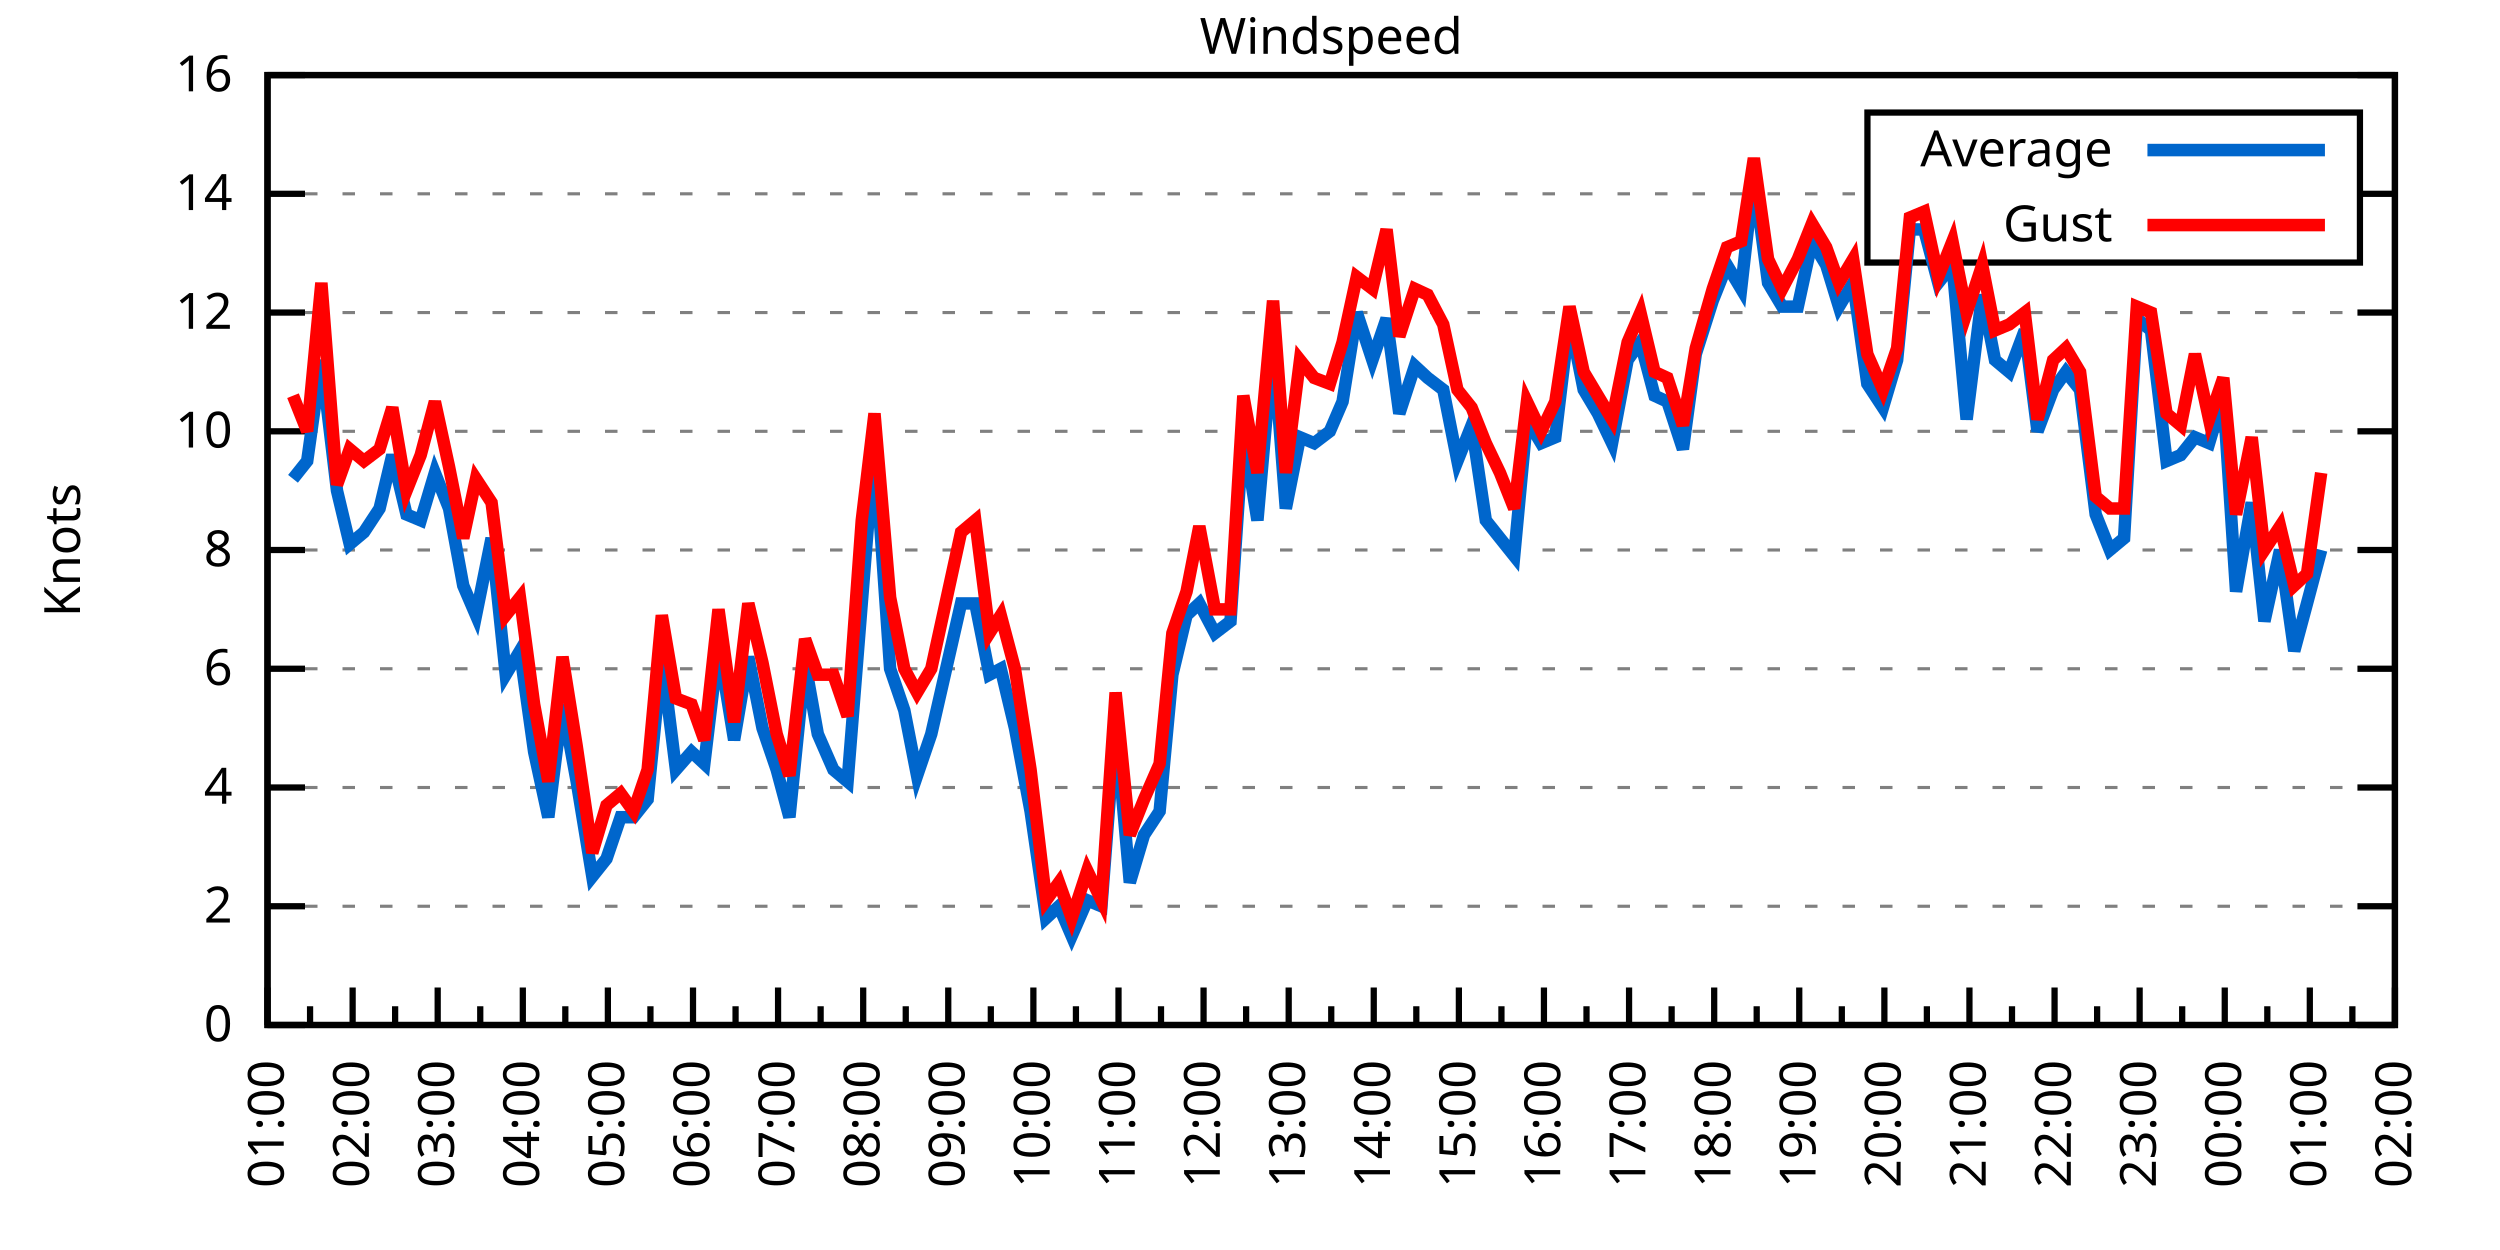
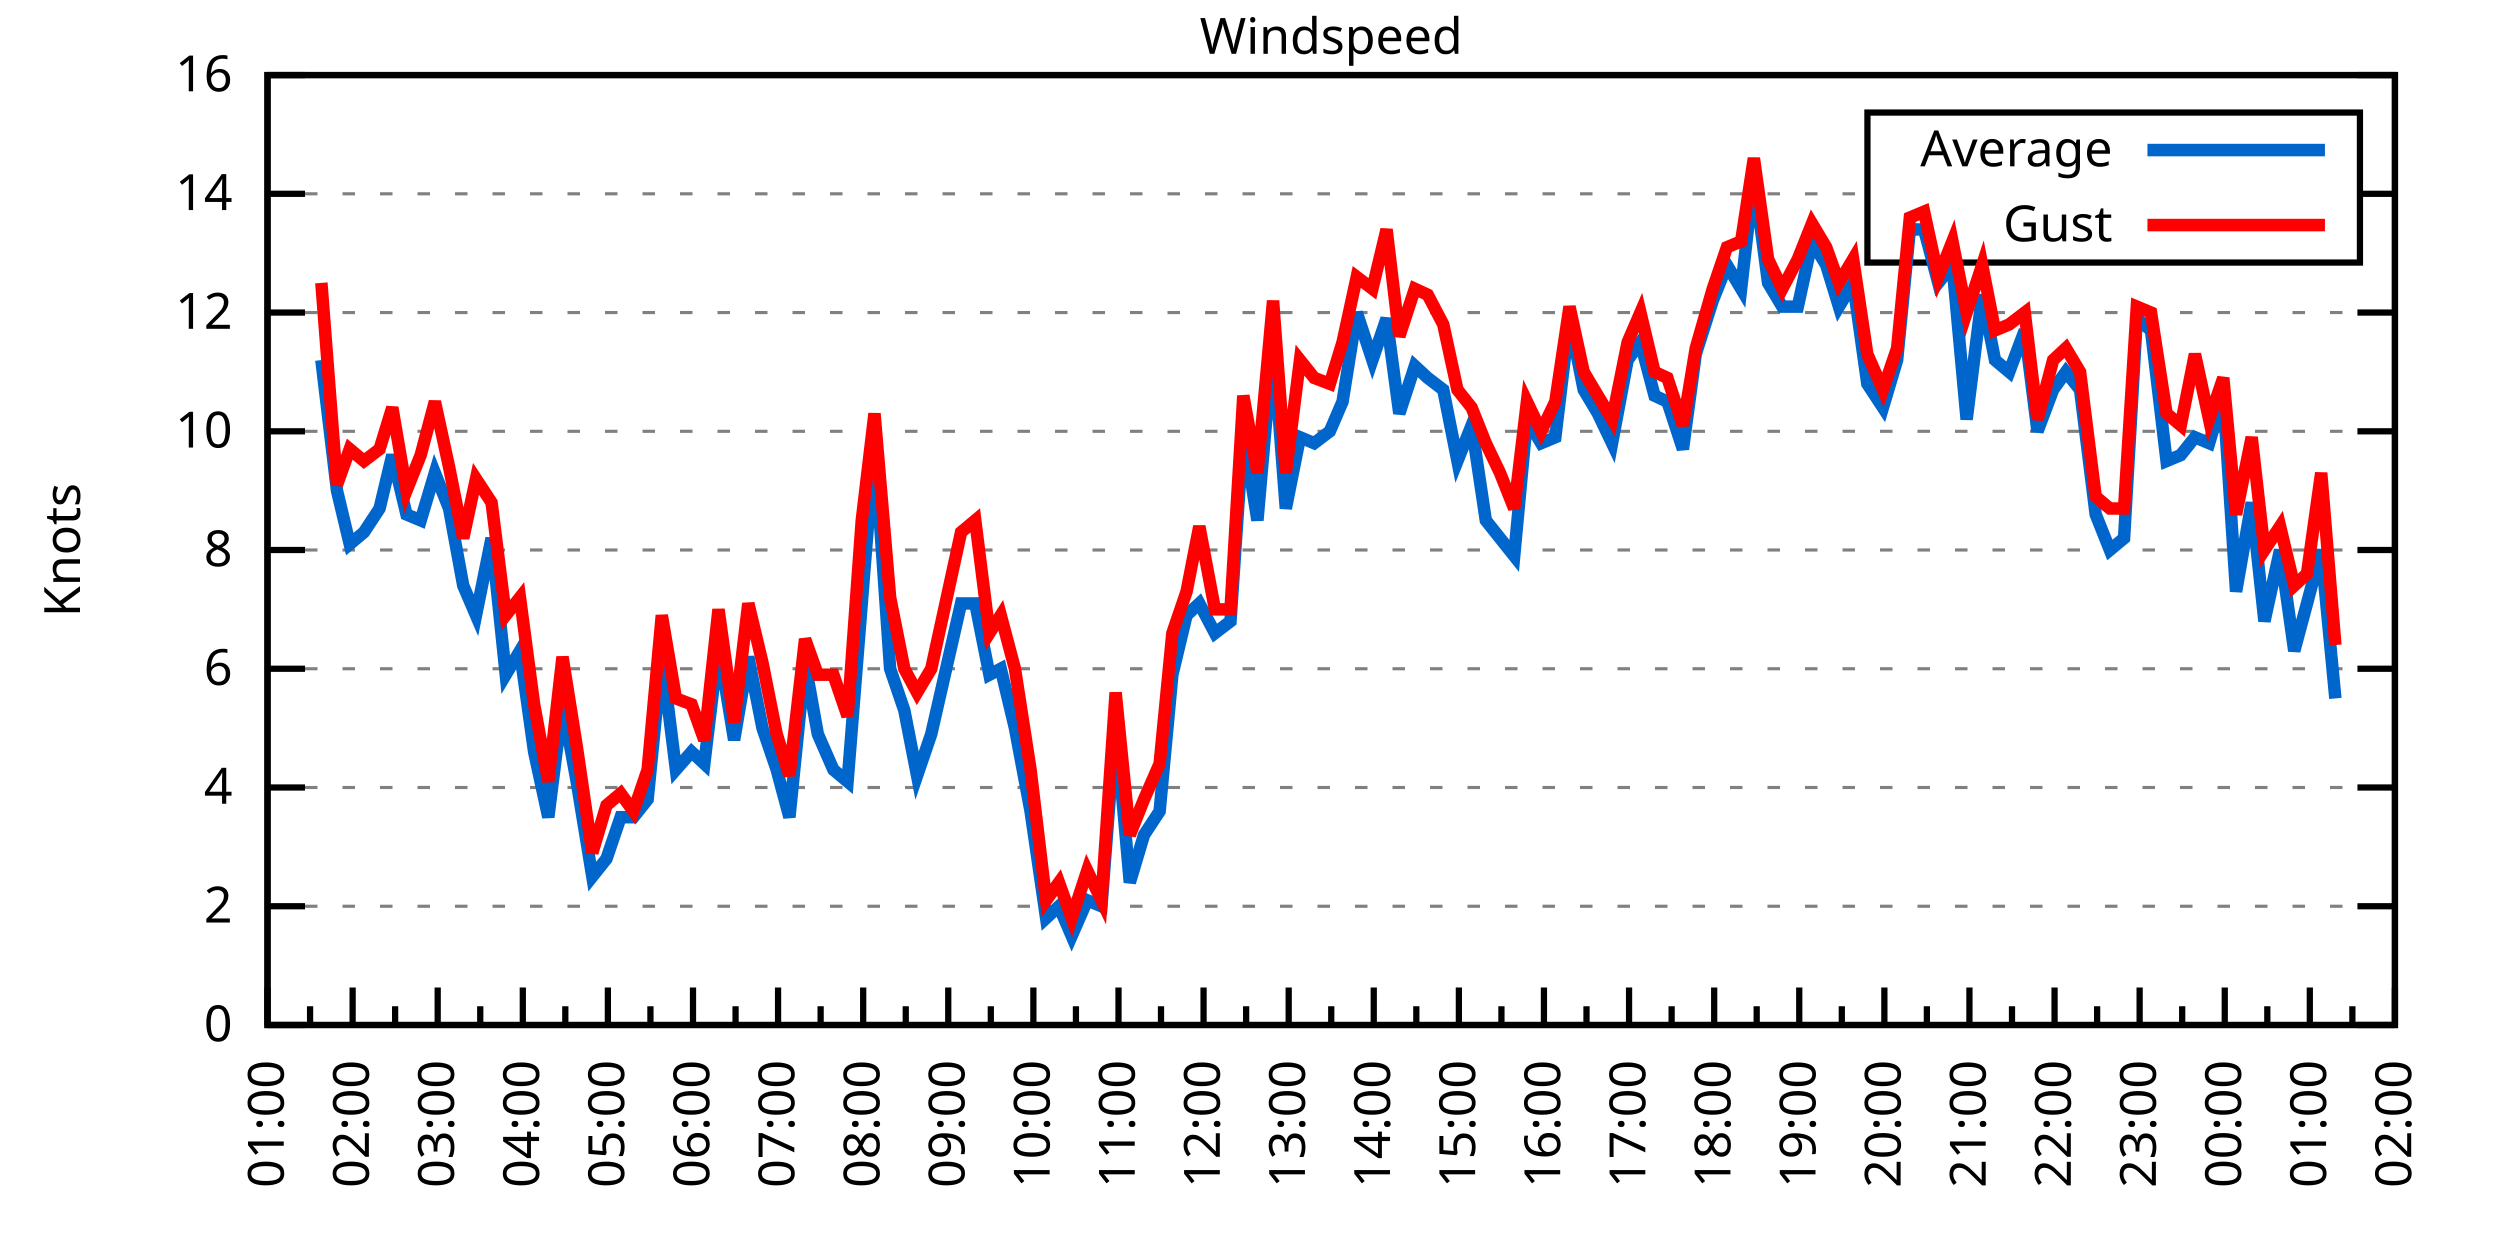
<svg xmlns="http://www.w3.org/2000/svg" xmlns:xlink="http://www.w3.org/1999/xlink" width="400" height="200" viewBox="0 0 400 200">
  <g id="gnuplot_canvas">
    <rect x="0" y="0" width="400" height="200" fill="none" />
    <defs>
      <circle id="gpDot" r="0.5" stroke-width="0.5" stroke="currentColor" />
      <path id="gpPt0" stroke-width="0.333" stroke="currentColor" d="M-1,0 h2 M0,-1 v2" />
      <path id="gpPt1" stroke-width="0.333" stroke="currentColor" d="M-1,-1 L1,1 M1,-1 L-1,1" />
      <path id="gpPt2" stroke-width="0.333" stroke="currentColor" d="M-1,0 L1,0 M0,-1 L0,1 M-1,-1 L1,1 M-1,1 L1,-1" />
      <rect id="gpPt3" stroke-width="0.333" stroke="currentColor" x="-1" y="-1" width="2" height="2" />
      <rect id="gpPt4" stroke-width="0.333" stroke="currentColor" fill="currentColor" x="-1" y="-1" width="2" height="2" />
      <circle id="gpPt5" stroke-width="0.333" stroke="currentColor" cx="0" cy="0" r="1" />
      <use xlink:href="#gpPt5" id="gpPt6" fill="currentColor" stroke="none" />
      <path id="gpPt7" stroke-width="0.333" stroke="currentColor" d="M0,-1.33 L-1.33,0.67 L1.33,0.67 z" />
      <use xlink:href="#gpPt7" id="gpPt8" fill="currentColor" stroke="none" />
      <use xlink:href="#gpPt7" id="gpPt9" stroke="currentColor" transform="rotate(180)" />
      <use xlink:href="#gpPt9" id="gpPt10" fill="currentColor" stroke="none" />
      <use xlink:href="#gpPt3" id="gpPt11" stroke="currentColor" transform="rotate(45)" />
      <use xlink:href="#gpPt11" id="gpPt12" fill="currentColor" stroke="none" />
      <path id="gpPt13" stroke-width="0.333" stroke="currentColor" d="M0,1.330 L1.265,0.411 L0.782,-1.067 L-0.782,-1.076 L-1.265,0.411 z" />
      <use xlink:href="#gpPt13" id="gpPt14" fill="currentColor" stroke="none" />
      <filter id="textbox" filterUnits="objectBoundingBox" x="0" y="0" height="1" width="1">
        <feFlood flood-color="white" flood-opacity="1" result="bgnd" />
        <feComposite in="SourceGraphic" in2="bgnd" operator="atop" />
      </filter>
      <filter id="greybox" filterUnits="objectBoundingBox" x="0" y="0" height="1" width="1">
        <feFlood flood-color="lightgrey" flood-opacity="1" result="grey" />
        <feComposite in="SourceGraphic" in2="grey" operator="atop" />
      </filter>
    </defs>
    <g fill="none" color="white" stroke="currentColor" stroke-width="1.00" stroke-linecap="butt" stroke-linejoin="miter">
</g>
    <g fill="none" color="black" stroke="currentColor" stroke-width="1.00" stroke-linecap="butt" stroke-linejoin="miter">
      <g stroke="none" shape-rendering="crispEdges">
        <polygon fill="rgb(255, 255, 255)" points="42.80,164.00 383.18,164.00 383.18,12.02 42.80,12.02 " />
      </g>
    </g>
    <g fill="none" color="black" stroke="currentColor" stroke-width="1.00" stroke-linecap="butt" stroke-linejoin="miter">
</g>
    <g fill="none" color="black" stroke="black" stroke-width="0.50" stroke-linecap="butt" stroke-linejoin="miter">
</g>
    <g fill="none" color="gray" stroke="currentColor" stroke-width="0.50" stroke-linecap="butt" stroke-linejoin="miter">
      <path stroke="gray" stroke-dasharray="2,4" class="gridline" d="M42.80,164.00 L383.19,164.00  " />
    </g>
    <g fill="none" color="gray" stroke="gray" stroke-width="1.00" stroke-linecap="butt" stroke-linejoin="miter">
</g>
    <g fill="none" color="black" stroke="currentColor" stroke-width="1.00" stroke-linecap="butt" stroke-linejoin="miter">
      <path stroke="black" d="M42.80,164.00 L48.80,164.00 M383.19,164.00 L377.19,164.00  " />
      <g transform="translate(37.20,166.60)" stroke="none" fill="black" font-family="Sans" font-size="8.00" text-anchor="end">
        <text>
          <tspan font-family="Sans"> 0</tspan>
        </text>
      </g>
    </g>
    <g fill="none" color="black" stroke="currentColor" stroke-width="1.00" stroke-linecap="butt" stroke-linejoin="miter">
</g>
    <g fill="none" color="black" stroke="black" stroke-width="0.50" stroke-linecap="butt" stroke-linejoin="miter">
</g>
    <g fill="none" color="gray" stroke="currentColor" stroke-width="0.50" stroke-linecap="butt" stroke-linejoin="miter">
      <path stroke="gray" stroke-dasharray="2,4" class="gridline" d="M42.80,145.00 L383.19,145.00  " />
    </g>
    <g fill="none" color="gray" stroke="gray" stroke-width="1.00" stroke-linecap="butt" stroke-linejoin="miter">
</g>
    <g fill="none" color="black" stroke="currentColor" stroke-width="1.00" stroke-linecap="butt" stroke-linejoin="miter">
      <path stroke="black" d="M42.80,145.00 L48.80,145.00 M383.19,145.00 L377.19,145.00  " />
      <g transform="translate(37.20,147.60)" stroke="none" fill="black" font-family="Sans" font-size="8.00" text-anchor="end">
        <text>
          <tspan font-family="Sans"> 2</tspan>
        </text>
      </g>
    </g>
    <g fill="none" color="black" stroke="currentColor" stroke-width="1.00" stroke-linecap="butt" stroke-linejoin="miter">
</g>
    <g fill="none" color="black" stroke="black" stroke-width="0.50" stroke-linecap="butt" stroke-linejoin="miter">
</g>
    <g fill="none" color="gray" stroke="currentColor" stroke-width="0.50" stroke-linecap="butt" stroke-linejoin="miter">
      <path stroke="gray" stroke-dasharray="2,4" class="gridline" d="M42.80,126.00 L383.19,126.00  " />
    </g>
    <g fill="none" color="gray" stroke="gray" stroke-width="1.00" stroke-linecap="butt" stroke-linejoin="miter">
</g>
    <g fill="none" color="black" stroke="currentColor" stroke-width="1.00" stroke-linecap="butt" stroke-linejoin="miter">
      <path stroke="black" d="M42.80,126.00 L48.80,126.00 M383.19,126.00 L377.19,126.00  " />
      <g transform="translate(37.20,128.60)" stroke="none" fill="black" font-family="Sans" font-size="8.00" text-anchor="end">
        <text>
          <tspan font-family="Sans"> 4</tspan>
        </text>
      </g>
    </g>
    <g fill="none" color="black" stroke="currentColor" stroke-width="1.00" stroke-linecap="butt" stroke-linejoin="miter">
</g>
    <g fill="none" color="black" stroke="black" stroke-width="0.50" stroke-linecap="butt" stroke-linejoin="miter">
</g>
    <g fill="none" color="gray" stroke="currentColor" stroke-width="0.50" stroke-linecap="butt" stroke-linejoin="miter">
      <path stroke="gray" stroke-dasharray="2,4" class="gridline" d="M42.80,107.00 L383.19,107.00  " />
    </g>
    <g fill="none" color="gray" stroke="gray" stroke-width="1.00" stroke-linecap="butt" stroke-linejoin="miter">
</g>
    <g fill="none" color="black" stroke="currentColor" stroke-width="1.00" stroke-linecap="butt" stroke-linejoin="miter">
      <path stroke="black" d="M42.80,107.00 L48.80,107.00 M383.19,107.00 L377.19,107.00  " />
      <g transform="translate(37.20,109.60)" stroke="none" fill="black" font-family="Sans" font-size="8.00" text-anchor="end">
        <text>
          <tspan font-family="Sans"> 6</tspan>
        </text>
      </g>
    </g>
    <g fill="none" color="black" stroke="currentColor" stroke-width="1.00" stroke-linecap="butt" stroke-linejoin="miter">
</g>
    <g fill="none" color="black" stroke="black" stroke-width="0.50" stroke-linecap="butt" stroke-linejoin="miter">
</g>
    <g fill="none" color="gray" stroke="currentColor" stroke-width="0.50" stroke-linecap="butt" stroke-linejoin="miter">
      <path stroke="gray" stroke-dasharray="2,4" class="gridline" d="M42.80,88.00 L383.19,88.00  " />
    </g>
    <g fill="none" color="gray" stroke="gray" stroke-width="1.00" stroke-linecap="butt" stroke-linejoin="miter">
</g>
    <g fill="none" color="black" stroke="currentColor" stroke-width="1.00" stroke-linecap="butt" stroke-linejoin="miter">
      <path stroke="black" d="M42.80,88.00 L48.80,88.00 M383.19,88.00 L377.19,88.00  " />
      <g transform="translate(37.20,90.60)" stroke="none" fill="black" font-family="Sans" font-size="8.00" text-anchor="end">
        <text>
          <tspan font-family="Sans"> 8</tspan>
        </text>
      </g>
    </g>
    <g fill="none" color="black" stroke="currentColor" stroke-width="1.00" stroke-linecap="butt" stroke-linejoin="miter">
</g>
    <g fill="none" color="black" stroke="black" stroke-width="0.50" stroke-linecap="butt" stroke-linejoin="miter">
</g>
    <g fill="none" color="gray" stroke="currentColor" stroke-width="0.50" stroke-linecap="butt" stroke-linejoin="miter">
      <path stroke="gray" stroke-dasharray="2,4" class="gridline" d="M42.80,69.01 L383.19,69.01  " />
    </g>
    <g fill="none" color="gray" stroke="gray" stroke-width="1.00" stroke-linecap="butt" stroke-linejoin="miter">
</g>
    <g fill="none" color="black" stroke="currentColor" stroke-width="1.00" stroke-linecap="butt" stroke-linejoin="miter">
      <path stroke="black" d="M42.80,69.01 L48.80,69.01 M383.19,69.01 L377.19,69.01  " />
      <g transform="translate(37.20,71.61)" stroke="none" fill="black" font-family="Sans" font-size="8.00" text-anchor="end">
        <text>
          <tspan font-family="Sans"> 10</tspan>
        </text>
      </g>
    </g>
    <g fill="none" color="black" stroke="currentColor" stroke-width="1.00" stroke-linecap="butt" stroke-linejoin="miter">
</g>
    <g fill="none" color="black" stroke="black" stroke-width="0.50" stroke-linecap="butt" stroke-linejoin="miter">
</g>
    <g fill="none" color="gray" stroke="currentColor" stroke-width="0.50" stroke-linecap="butt" stroke-linejoin="miter">
      <path stroke="gray" stroke-dasharray="2,4" class="gridline" d="M42.80,50.01 L383.19,50.01  " />
    </g>
    <g fill="none" color="gray" stroke="gray" stroke-width="1.00" stroke-linecap="butt" stroke-linejoin="miter">
</g>
    <g fill="none" color="black" stroke="currentColor" stroke-width="1.00" stroke-linecap="butt" stroke-linejoin="miter">
      <path stroke="black" d="M42.80,50.01 L48.80,50.01 M383.19,50.01 L377.19,50.01  " />
      <g transform="translate(37.20,52.61)" stroke="none" fill="black" font-family="Sans" font-size="8.00" text-anchor="end">
        <text>
          <tspan font-family="Sans"> 12</tspan>
        </text>
      </g>
    </g>
    <g fill="none" color="black" stroke="currentColor" stroke-width="1.00" stroke-linecap="butt" stroke-linejoin="miter">
</g>
    <g fill="none" color="black" stroke="black" stroke-width="0.50" stroke-linecap="butt" stroke-linejoin="miter">
</g>
    <g fill="none" color="gray" stroke="currentColor" stroke-width="0.50" stroke-linecap="butt" stroke-linejoin="miter">
      <path stroke="gray" stroke-dasharray="2,4" class="gridline" d="M42.80,31.01 L298.79,31.01 M377.59,31.01 L383.19,31.01  " />
    </g>
    <g fill="none" color="gray" stroke="gray" stroke-width="1.00" stroke-linecap="butt" stroke-linejoin="miter">
</g>
    <g fill="none" color="black" stroke="currentColor" stroke-width="1.00" stroke-linecap="butt" stroke-linejoin="miter">
      <path stroke="black" d="M42.80,31.01 L48.80,31.01 M383.19,31.01 L377.19,31.01  " />
      <g transform="translate(37.20,33.61)" stroke="none" fill="black" font-family="Sans" font-size="8.00" text-anchor="end">
        <text>
          <tspan font-family="Sans"> 14</tspan>
        </text>
      </g>
    </g>
    <g fill="none" color="black" stroke="currentColor" stroke-width="1.00" stroke-linecap="butt" stroke-linejoin="miter">
</g>
    <g fill="none" color="black" stroke="black" stroke-width="0.50" stroke-linecap="butt" stroke-linejoin="miter">
</g>
    <g fill="none" color="gray" stroke="currentColor" stroke-width="0.50" stroke-linecap="butt" stroke-linejoin="miter">
      <path stroke="gray" stroke-dasharray="2,4" class="gridline" d="M42.80,12.01 L383.19,12.01  " />
    </g>
    <g fill="none" color="gray" stroke="gray" stroke-width="1.00" stroke-linecap="butt" stroke-linejoin="miter">
</g>
    <g fill="none" color="black" stroke="currentColor" stroke-width="1.00" stroke-linecap="butt" stroke-linejoin="miter">
      <path stroke="black" d="M42.80,12.01 L48.80,12.01 M383.19,12.01 L377.19,12.01  " />
      <g transform="translate(37.20,14.61)" stroke="none" fill="black" font-family="Sans" font-size="8.00" text-anchor="end">
        <text>
          <tspan font-family="Sans"> 16</tspan>
        </text>
      </g>
    </g>
    <g fill="none" color="black" stroke="currentColor" stroke-width="1.00" stroke-linecap="butt" stroke-linejoin="miter">
      <path stroke="black" d="M42.80,164.00 L42.80,158.00  " />
      <g transform="translate(45.40,169.60) rotate(270)" stroke="none" fill="black" font-family="Sans" font-size="8.00" text-anchor="end">
        <text>
          <tspan font-family="Sans">01:00</tspan>
        </text>
      </g>
    </g>
    <g fill="none" color="black" stroke="currentColor" stroke-width="1.00" stroke-linecap="butt" stroke-linejoin="miter">
      <path stroke="black" d="M49.61,164.00 L49.61,161.00 M56.42,164.00 L56.42,158.00  " />
      <g transform="translate(59.02,169.60) rotate(270)" stroke="none" fill="black" font-family="Sans" font-size="8.00" text-anchor="end">
        <text>
          <tspan font-family="Sans">02:00</tspan>
        </text>
      </g>
    </g>
    <g fill="none" color="black" stroke="currentColor" stroke-width="1.00" stroke-linecap="butt" stroke-linejoin="miter">
      <path stroke="black" d="M63.22,164.00 L63.22,161.00 M70.03,164.00 L70.03,158.00  " />
      <g transform="translate(72.63,169.60) rotate(270)" stroke="none" fill="black" font-family="Sans" font-size="8.00" text-anchor="end">
        <text>
          <tspan font-family="Sans">03:00</tspan>
        </text>
      </g>
    </g>
    <g fill="none" color="black" stroke="currentColor" stroke-width="1.00" stroke-linecap="butt" stroke-linejoin="miter">
      <path stroke="black" d="M76.84,164.00 L76.84,161.00 M83.65,164.00 L83.65,158.00  " />
      <g transform="translate(86.25,169.60) rotate(270)" stroke="none" fill="black" font-family="Sans" font-size="8.00" text-anchor="end">
        <text>
          <tspan font-family="Sans">04:00</tspan>
        </text>
      </g>
    </g>
    <g fill="none" color="black" stroke="currentColor" stroke-width="1.00" stroke-linecap="butt" stroke-linejoin="miter">
      <path stroke="black" d="M90.45,164.00 L90.45,161.00 M97.26,164.00 L97.26,158.00  " />
      <g transform="translate(99.86,169.60) rotate(270)" stroke="none" fill="black" font-family="Sans" font-size="8.00" text-anchor="end">
        <text>
          <tspan font-family="Sans">05:00</tspan>
        </text>
      </g>
    </g>
    <g fill="none" color="black" stroke="currentColor" stroke-width="1.00" stroke-linecap="butt" stroke-linejoin="miter">
      <path stroke="black" d="M104.07,164.00 L104.07,161.00 M110.88,164.00 L110.88,158.00  " />
      <g transform="translate(113.48,169.60) rotate(270)" stroke="none" fill="black" font-family="Sans" font-size="8.00" text-anchor="end">
        <text>
          <tspan font-family="Sans">06:00</tspan>
        </text>
      </g>
    </g>
    <g fill="none" color="black" stroke="currentColor" stroke-width="1.00" stroke-linecap="butt" stroke-linejoin="miter">
      <path stroke="black" d="M117.69,164.00 L117.69,161.00 M124.49,164.00 L124.49,158.00  " />
      <g transform="translate(127.09,169.60) rotate(270)" stroke="none" fill="black" font-family="Sans" font-size="8.00" text-anchor="end">
        <text>
          <tspan font-family="Sans">07:00</tspan>
        </text>
      </g>
    </g>
    <g fill="none" color="black" stroke="currentColor" stroke-width="1.00" stroke-linecap="butt" stroke-linejoin="miter">
      <path stroke="black" d="M131.30,164.00 L131.30,161.00 M138.11,164.00 L138.11,158.00  " />
      <g transform="translate(140.71,169.60) rotate(270)" stroke="none" fill="black" font-family="Sans" font-size="8.00" text-anchor="end">
        <text>
          <tspan font-family="Sans">08:00</tspan>
        </text>
      </g>
    </g>
    <g fill="none" color="black" stroke="currentColor" stroke-width="1.00" stroke-linecap="butt" stroke-linejoin="miter">
      <path stroke="black" d="M144.92,164.00 L144.92,161.00 M151.72,164.00 L151.72,158.00  " />
      <g transform="translate(154.32,169.60) rotate(270)" stroke="none" fill="black" font-family="Sans" font-size="8.00" text-anchor="end">
        <text>
          <tspan font-family="Sans">09:00</tspan>
        </text>
      </g>
    </g>
    <g fill="none" color="black" stroke="currentColor" stroke-width="1.00" stroke-linecap="butt" stroke-linejoin="miter">
      <path stroke="black" d="M158.53,164.00 L158.53,161.00 M165.34,164.00 L165.34,158.00  " />
      <g transform="translate(167.94,169.60) rotate(270)" stroke="none" fill="black" font-family="Sans" font-size="8.00" text-anchor="end">
        <text>
          <tspan font-family="Sans">10:00</tspan>
        </text>
      </g>
    </g>
    <g fill="none" color="black" stroke="currentColor" stroke-width="1.00" stroke-linecap="butt" stroke-linejoin="miter">
      <path stroke="black" d="M172.15,164.00 L172.15,161.00 M178.96,164.00 L178.96,158.00  " />
      <g transform="translate(181.56,169.60) rotate(270)" stroke="none" fill="black" font-family="Sans" font-size="8.00" text-anchor="end">
        <text>
          <tspan font-family="Sans">11:00</tspan>
        </text>
      </g>
    </g>
    <g fill="none" color="black" stroke="currentColor" stroke-width="1.00" stroke-linecap="butt" stroke-linejoin="miter">
      <path stroke="black" d="M185.76,164.00 L185.76,161.00 M192.57,164.00 L192.57,158.00  " />
      <g transform="translate(195.17,169.60) rotate(270)" stroke="none" fill="black" font-family="Sans" font-size="8.00" text-anchor="end">
        <text>
          <tspan font-family="Sans">12:00</tspan>
        </text>
      </g>
    </g>
    <g fill="none" color="black" stroke="currentColor" stroke-width="1.00" stroke-linecap="butt" stroke-linejoin="miter">
      <path stroke="black" d="M199.38,164.00 L199.38,161.00 M206.19,164.00 L206.19,158.00  " />
      <g transform="translate(208.79,169.60) rotate(270)" stroke="none" fill="black" font-family="Sans" font-size="8.00" text-anchor="end">
        <text>
          <tspan font-family="Sans">13:00</tspan>
        </text>
      </g>
    </g>
    <g fill="none" color="black" stroke="currentColor" stroke-width="1.00" stroke-linecap="butt" stroke-linejoin="miter">
      <path stroke="black" d="M213.00,164.00 L213.00,161.00 M219.80,164.00 L219.80,158.00  " />
      <g transform="translate(222.40,169.60) rotate(270)" stroke="none" fill="black" font-family="Sans" font-size="8.00" text-anchor="end">
        <text>
          <tspan font-family="Sans">14:00</tspan>
        </text>
      </g>
    </g>
    <g fill="none" color="black" stroke="currentColor" stroke-width="1.00" stroke-linecap="butt" stroke-linejoin="miter">
      <path stroke="black" d="M226.61,164.00 L226.61,161.00 M233.42,164.00 L233.42,158.00  " />
      <g transform="translate(236.02,169.60) rotate(270)" stroke="none" fill="black" font-family="Sans" font-size="8.00" text-anchor="end">
        <text>
          <tspan font-family="Sans">15:00</tspan>
        </text>
      </g>
    </g>
    <g fill="none" color="black" stroke="currentColor" stroke-width="1.00" stroke-linecap="butt" stroke-linejoin="miter">
      <path stroke="black" d="M240.23,164.00 L240.23,161.00 M247.03,164.00 L247.03,158.00  " />
      <g transform="translate(249.63,169.60) rotate(270)" stroke="none" fill="black" font-family="Sans" font-size="8.00" text-anchor="end">
        <text>
          <tspan font-family="Sans">16:00</tspan>
        </text>
      </g>
    </g>
    <g fill="none" color="black" stroke="currentColor" stroke-width="1.00" stroke-linecap="butt" stroke-linejoin="miter">
      <path stroke="black" d="M253.84,164.00 L253.84,161.00 M260.65,164.00 L260.65,158.00  " />
      <g transform="translate(263.25,169.60) rotate(270)" stroke="none" fill="black" font-family="Sans" font-size="8.00" text-anchor="end">
        <text>
          <tspan font-family="Sans">17:00</tspan>
        </text>
      </g>
    </g>
    <g fill="none" color="black" stroke="currentColor" stroke-width="1.00" stroke-linecap="butt" stroke-linejoin="miter">
      <path stroke="black" d="M267.46,164.00 L267.46,161.00 M274.27,164.00 L274.27,158.00  " />
      <g transform="translate(276.87,169.60) rotate(270)" stroke="none" fill="black" font-family="Sans" font-size="8.00" text-anchor="end">
        <text>
          <tspan font-family="Sans">18:00</tspan>
        </text>
      </g>
    </g>
    <g fill="none" color="black" stroke="currentColor" stroke-width="1.00" stroke-linecap="butt" stroke-linejoin="miter">
      <path stroke="black" d="M281.07,164.00 L281.07,161.00 M287.88,164.00 L287.88,158.00  " />
      <g transform="translate(290.48,169.60) rotate(270)" stroke="none" fill="black" font-family="Sans" font-size="8.00" text-anchor="end">
        <text>
          <tspan font-family="Sans">19:00</tspan>
        </text>
      </g>
    </g>
    <g fill="none" color="black" stroke="currentColor" stroke-width="1.00" stroke-linecap="butt" stroke-linejoin="miter">
      <path stroke="black" d="M294.69,164.00 L294.69,161.00 M301.50,164.00 L301.50,158.00  " />
      <g transform="translate(304.10,169.60) rotate(270)" stroke="none" fill="black" font-family="Sans" font-size="8.00" text-anchor="end">
        <text>
          <tspan font-family="Sans">20:00</tspan>
        </text>
      </g>
    </g>
    <g fill="none" color="black" stroke="currentColor" stroke-width="1.00" stroke-linecap="butt" stroke-linejoin="miter">
      <path stroke="black" d="M308.30,164.00 L308.30,161.00 M315.11,164.00 L315.11,158.00  " />
      <g transform="translate(317.71,169.60) rotate(270)" stroke="none" fill="black" font-family="Sans" font-size="8.00" text-anchor="end">
        <text>
          <tspan font-family="Sans">21:00</tspan>
        </text>
      </g>
    </g>
    <g fill="none" color="black" stroke="currentColor" stroke-width="1.00" stroke-linecap="butt" stroke-linejoin="miter">
      <path stroke="black" d="M321.92,164.00 L321.92,161.00 M328.73,164.00 L328.73,158.00  " />
      <g transform="translate(331.33,169.60) rotate(270)" stroke="none" fill="black" font-family="Sans" font-size="8.00" text-anchor="end">
        <text>
          <tspan font-family="Sans">22:00</tspan>
        </text>
      </g>
    </g>
    <g fill="none" color="black" stroke="currentColor" stroke-width="1.00" stroke-linecap="butt" stroke-linejoin="miter">
      <path stroke="black" d="M335.54,164.00 L335.54,161.00 M342.34,164.00 L342.34,158.00  " />
      <g transform="translate(344.94,169.60) rotate(270)" stroke="none" fill="black" font-family="Sans" font-size="8.00" text-anchor="end">
        <text>
          <tspan font-family="Sans">23:00</tspan>
        </text>
      </g>
    </g>
    <g fill="none" color="black" stroke="currentColor" stroke-width="1.00" stroke-linecap="butt" stroke-linejoin="miter">
      <path stroke="black" d="M349.15,164.00 L349.15,161.00 M355.96,164.00 L355.96,158.00  " />
      <g transform="translate(358.56,169.60) rotate(270)" stroke="none" fill="black" font-family="Sans" font-size="8.00" text-anchor="end">
        <text>
          <tspan font-family="Sans">00:00</tspan>
        </text>
      </g>
    </g>
    <g fill="none" color="black" stroke="currentColor" stroke-width="1.00" stroke-linecap="butt" stroke-linejoin="miter">
      <path stroke="black" d="M362.77,164.00 L362.77,161.00 M369.57,164.00 L369.57,158.00  " />
      <g transform="translate(372.17,169.60) rotate(270)" stroke="none" fill="black" font-family="Sans" font-size="8.00" text-anchor="end">
        <text>
          <tspan font-family="Sans">01:00</tspan>
        </text>
      </g>
    </g>
    <g fill="none" color="black" stroke="currentColor" stroke-width="1.00" stroke-linecap="butt" stroke-linejoin="miter">
      <path stroke="black" d="M376.38,164.00 L376.38,161.00 M383.19,164.00 L383.19,158.00  " />
      <g transform="translate(385.79,169.60) rotate(270)" stroke="none" fill="black" font-family="Sans" font-size="8.00" text-anchor="end">
        <text>
          <tspan font-family="Sans">02:00</tspan>
        </text>
      </g>
    </g>
    <g fill="none" color="black" stroke="currentColor" stroke-width="1.00" stroke-linecap="butt" stroke-linejoin="miter">
</g>
    <g fill="none" color="black" stroke="currentColor" stroke-width="1.00" stroke-linecap="butt" stroke-linejoin="miter">
      <path stroke="black" d="M42.80,12.01 L42.80,164.00 L383.19,164.00 L383.19,12.01 L42.80,12.01 Z  " />
    </g>
    <g fill="none" color="black" stroke="currentColor" stroke-width="1.00" stroke-linecap="butt" stroke-linejoin="miter">
      <g transform="translate(12.80,88.01) rotate(270)" stroke="none" fill="black" font-family="Sans" font-size="8.00" text-anchor="middle">
        <text>
          <tspan font-family="Sans">Knots</tspan>
        </text>
      </g>
    </g>
    <g fill="none" color="black" stroke="currentColor" stroke-width="1.00" stroke-linecap="butt" stroke-linejoin="miter">
</g>
    <g fill="none" color="black" stroke="currentColor" stroke-width="1.00" stroke-linecap="butt" stroke-linejoin="miter">
      <path stroke="black" d="M298.79,42.01 L298.79,18.01 L377.59,18.01 L377.59,42.01 L298.79,42.01 Z  " />
    </g>
    <g id="Windspeed_plot_1">
      <g fill="none" color="white" stroke="black" stroke-width="2.00" stroke-linecap="butt" stroke-linejoin="miter">
</g>
      <g fill="none" color="black" stroke="currentColor" stroke-width="2.00" stroke-linecap="butt" stroke-linejoin="miter">
        <g transform="translate(337.99,26.61)" stroke="none" fill="black" font-family="Sans" font-size="8.00" text-anchor="end">
          <text>
            <tspan font-family="Sans">Average</tspan>
          </text>
        </g>
      </g>
      <g fill="none" color="black" stroke="currentColor" stroke-width="2.00" stroke-linecap="butt" stroke-linejoin="miter">
-         <path stroke="rgb(  0, 102, 204)" d="M343.59,24.01 L371.99,24.01 M46.88,76.61 L49.15,73.76 L51.42,57.61 L53.92,78.51 L55.96,87.06 L58.23,85.16   L60.73,81.36 L62.77,72.81 L65.04,82.31 L67.31,83.26 L69.58,75.66 L71.85,81.36 L74.12,93.70 L76.16,98.45   L78.65,86.11 L80.92,107.95 L83.19,104.15 L85.46,120.30 L87.73,130.75 L90.00,112.70 L92.27,125.05 L94.77,140.25   L97.04,137.40 L99.30,130.75 L101.35,130.75 L103.62,127.90 L105.89,105.10 L108.15,123.15 L110.65,120.30 L112.69,122.20   L114.96,103.20 L117.46,118.40 L119.73,105.10 L122.00,116.50 L124.27,123.15 L126.31,130.75 L128.81,106.05 L130.85,117.45   L133.34,123.15 L135.61,125.05 L137.88,96.55 L139.92,70.91 L142.42,107.00 L144.69,113.65 L146.73,124.10 L149.00,117.45   L153.77,96.55 L156.04,96.55 L158.31,107.95 L160.12,107.00 L162.39,116.50 L164.89,129.80 L167.38,146.90 L169.43,145.00   L171.47,149.75 L173.96,144.05 L176.23,145.00 L178.50,115.55 L180.77,141.20 L183.04,133.60 L185.54,129.80 L187.58,107.95   L189.85,98.45 L191.89,96.55 L194.39,101.30 L196.88,99.40 L198.93,69.01 L201.19,83.26 L203.69,54.76 L205.73,81.36   L208.00,69.96 L210.27,70.91 L212.77,69.01 L214.81,64.26 L217.08,50.01 L219.58,57.61 L221.85,50.96 L223.89,66.16   L226.38,58.56 L228.43,60.46 L230.92,62.36 L233.19,73.76 L235.46,68.06 L237.73,83.26 L240.00,86.11 L242.27,88.95   L244.31,67.11 L246.58,70.91 L248.85,69.96 L251.12,50.96 L253.39,62.36 L255.66,66.16 L257.93,70.91 L260.42,57.61   L262.47,54.76 L264.73,63.31 L266.78,64.26 L269.27,71.86 L271.32,56.66 L274.04,48.11 L276.31,42.41 L278.58,46.21   L280.62,28.16 L282.89,45.26 L285.16,49.06 L287.65,49.06 L289.92,38.61 L292.19,42.41 L294.23,49.06 L296.50,45.26   L298.77,61.41 L301.27,65.21 L303.54,57.61 L305.58,36.71 L307.85,36.71 L310.12,45.26 L312.39,42.41 L314.66,67.11   L317.15,47.16 L319.20,57.61 L321.47,59.51 L323.96,52.86 L326.00,69.01 L328.50,62.36 L330.54,59.51 L332.81,62.36   L335.31,82.31 L337.58,88.00 L339.85,86.11 L341.89,50.96 L344.16,52.86 L346.65,73.76 L348.92,72.81 L351.19,69.96   L353.46,70.91 L355.73,63.31 L357.77,94.65 L360.27,80.41 L362.31,99.40 L364.81,88.00 L367.08,104.15 L369.12,96.55   L371.39,88.00  " />
+         <path stroke="rgb(  0, 102, 204)" d="M343.59,24.01 L371.99,24.01 M51.42,57.61 L53.92,78.51 L55.96,87.06 L58.23,85.16 L60.73,81.36 L62.77,72.81   L65.04,82.31 L67.31,83.26 L69.58,75.66 L71.85,81.36 L74.12,93.70 L76.16,98.45 L78.65,86.11 L80.92,107.95   L83.19,104.15 L85.46,120.30 L87.73,130.75 L90.00,112.70 L92.27,125.05 L94.77,140.25 L97.04,137.40 L99.30,130.75   L101.35,130.75 L103.62,127.90 L105.89,105.10 L108.15,123.15 L110.65,120.30 L112.69,122.20 L114.96,103.20 L117.46,118.40   L119.73,105.10 L122.00,116.50 L124.27,123.15 L126.31,130.75 L128.81,106.05 L130.85,117.45 L133.34,123.15 L135.61,125.05   L137.88,96.55 L139.92,70.91 L142.42,107.00 L144.69,113.65 L146.73,124.10 L149.00,117.45 L153.77,96.55 L156.04,96.55   L158.31,107.95 L160.12,107.00 L162.39,116.50 L164.89,129.80 L167.38,146.90 L169.43,145.00 L171.47,149.75 L173.96,144.05   L176.23,145.00 L178.50,115.55 L180.77,141.20 L183.04,133.60 L185.54,129.80 L187.58,107.95 L189.85,98.45 L191.89,96.55   L194.39,101.30 L196.88,99.40 L198.93,69.01 L201.19,83.26 L203.69,54.76 L205.73,81.36 L208.00,69.96 L210.27,70.91   L212.77,69.01 L214.81,64.26 L217.08,50.01 L219.58,57.61 L221.85,50.96 L223.89,66.16 L226.38,58.56 L228.43,60.46   L230.92,62.36 L233.19,73.76 L235.46,68.06 L237.73,83.26 L240.00,86.11 L242.27,88.95 L244.31,67.11 L246.58,70.91   L248.85,69.96 L251.12,50.96 L253.39,62.36 L255.66,66.16 L257.93,70.91 L260.42,57.61 L262.47,54.76 L264.73,63.31   L266.78,64.26 L269.27,71.86 L271.32,56.66 L274.04,48.11 L276.31,42.41 L278.58,46.21 L280.62,28.16 L282.89,45.26   L285.16,49.06 L287.65,49.06 L289.92,38.61 L292.19,42.41 L294.23,49.06 L296.50,45.26 L298.77,61.41 L301.27,65.21   L303.54,57.61 L305.58,36.71 L307.85,36.71 L310.12,45.26 L312.39,42.41 L314.66,67.11 L317.15,47.16 L319.20,57.61   L321.47,59.51 L323.96,52.86 L326.00,69.01 L328.50,62.36 L330.54,59.51 L332.81,62.36 L335.31,82.31 L337.58,88.00   L339.85,86.11 L341.89,50.96 L344.16,52.86 L346.65,73.76 L348.92,72.81 L351.19,69.96 L353.46,70.91 L355.73,63.31   L357.77,94.65 L360.27,80.41 L362.31,99.40 L364.81,88.00 L367.08,104.15 L369.12,96.55 L371.39,88.00 L373.66,111.75    " />
      </g>
    </g>
    <g id="Windspeed_plot_2">
      <g fill="none" color="black" stroke="currentColor" stroke-width="2.00" stroke-linecap="butt" stroke-linejoin="miter">
        <g transform="translate(337.99,38.61)" stroke="none" fill="black" font-family="Sans" font-size="8.00" text-anchor="end">
          <text>
            <tspan font-family="Sans">Gust</tspan>
          </text>
        </g>
      </g>
      <g fill="none" color="black" stroke="currentColor" stroke-width="2.00" stroke-linecap="butt" stroke-linejoin="miter">
-         <path stroke="rgb(255,   0,   0)" d="M343.59,36.01 L371.99,36.01 M46.88,63.31 L49.15,69.01 L51.42,45.26 L53.92,77.56 L55.96,71.86 L58.23,73.76   L60.73,71.86 L62.77,65.21 L65.04,78.51 L67.31,72.81 L69.58,64.26 L71.85,74.71 L74.12,86.11 L76.16,76.61   L78.65,80.41 L80.92,98.45 L83.19,95.60 L85.46,112.70 L87.73,125.05 L90.00,105.10 L92.27,119.35 L94.77,136.45   L97.04,128.85 L99.30,126.95 L101.35,129.80 L103.62,123.15 L105.89,98.45 L108.15,111.75 L110.65,112.70 L112.69,118.40   L114.96,97.50 L117.46,115.55 L119.73,96.55 L122.00,106.05 L124.27,117.45 L126.31,124.10 L128.81,102.25 L130.85,107.95   L133.34,107.95 L135.61,114.60 L137.88,83.26 L139.92,66.16 L142.42,95.60 L144.69,107.00 L146.73,110.80 L149.00,107.00   L153.77,85.16 L156.04,83.26 L158.31,101.30 L160.12,98.45 L162.39,107.00 L164.89,123.15 L167.38,144.05 L169.43,141.20   L171.47,146.90 L173.96,139.30 L176.23,144.05 L178.50,110.80 L180.77,133.60 L183.04,127.90 L185.54,122.20 L187.58,101.30   L189.85,94.65 L191.89,84.21 L194.39,97.50 L196.88,97.50 L198.93,63.31 L201.19,75.66 L203.69,48.11 L205.73,75.66   L208.00,57.61 L210.27,60.46 L212.77,61.41 L214.81,54.76 L217.08,44.31 L219.58,46.21 L221.85,36.71 L223.89,53.81   L226.38,46.21 L228.43,47.16 L230.92,51.91 L233.19,62.36 L235.46,65.21 L237.73,70.91 L240.00,75.66 L242.27,81.36   L244.31,64.26 L246.58,69.01 L248.85,64.26 L251.12,49.06 L253.39,59.51 L255.66,63.31 L257.93,67.11 L260.42,54.76   L262.47,50.01 L264.73,59.51 L266.78,60.46 L269.27,68.06 L271.32,55.71 L274.04,46.21 L276.31,39.56 L278.58,38.61   L280.62,25.31 L282.89,41.46 L285.16,46.21 L287.65,41.46 L289.92,35.76 L292.19,39.56 L294.23,45.26 L296.50,41.46   L298.77,56.66 L301.27,62.36 L303.54,55.71 L305.58,34.81 L307.85,33.86 L310.12,44.31 L312.39,38.61 L314.66,50.01   L317.15,42.41 L319.20,52.86 L321.47,51.91 L323.96,50.01 L326.00,67.11 L328.50,57.61 L330.54,55.71 L332.81,59.51   L335.31,79.46 L337.58,81.36 L339.85,81.36 L341.89,49.06 L344.16,50.01 L346.65,66.16 L348.92,68.06 L351.19,56.66   L353.46,67.11 L355.73,60.46 L357.77,82.31 L360.27,69.96 L362.31,88.00 L364.81,84.21 L367.08,93.70 L369.12,91.80   L371.39,75.66  " />
+         <path stroke="rgb(255,   0,   0)" d="M343.59,36.01 L371.99,36.01 M51.42,45.26 L53.92,77.56 L55.96,71.86 L58.23,73.76 L60.73,71.86 L62.77,65.21   L65.04,78.51 L67.31,72.81 L69.58,64.26 L71.85,74.71 L74.12,86.11 L76.16,76.61 L78.65,80.41 L80.92,98.45   L83.19,95.60 L85.46,112.70 L87.73,125.05 L90.00,105.10 L92.27,119.35 L94.77,136.45 L97.04,128.85 L99.30,126.95   L101.35,129.80 L103.62,123.15 L105.89,98.45 L108.15,111.75 L110.65,112.70 L112.69,118.40 L114.96,97.50 L117.46,115.55   L119.73,96.55 L122.00,106.05 L124.27,117.45 L126.31,124.10 L128.81,102.25 L130.85,107.95 L133.34,107.95 L135.61,114.60   L137.88,83.26 L139.92,66.16 L142.42,95.60 L144.69,107.00 L146.73,110.80 L149.00,107.00 L153.77,85.16 L156.04,83.26   L158.31,101.30 L160.12,98.45 L162.39,107.00 L164.89,123.15 L167.38,144.05 L169.43,141.20 L171.47,146.90 L173.96,139.30   L176.23,144.05 L178.50,110.80 L180.77,133.60 L183.04,127.90 L185.54,122.20 L187.58,101.30 L189.85,94.65 L191.89,84.21   L194.39,97.50 L196.88,97.50 L198.93,63.31 L201.19,75.66 L203.69,48.11 L205.73,75.66 L208.00,57.61 L210.27,60.46   L212.77,61.41 L214.81,54.76 L217.08,44.31 L219.58,46.21 L221.85,36.71 L223.89,53.81 L226.38,46.21 L228.43,47.16   L230.92,51.91 L233.19,62.36 L235.46,65.21 L237.73,70.91 L240.00,75.66 L242.27,81.36 L244.31,64.26 L246.58,69.01   L248.85,64.26 L251.12,49.06 L253.39,59.51 L255.66,63.31 L257.93,67.11 L260.42,54.76 L262.47,50.01 L264.73,59.51   L266.78,60.46 L269.27,68.06 L271.32,55.71 L274.04,46.21 L276.31,39.56 L278.58,38.61 L280.62,25.31 L282.89,41.46   L285.16,46.21 L287.65,41.46 L289.92,35.76 L292.19,39.56 L294.23,45.26 L296.50,41.46 L298.77,56.66 L301.27,62.36   L303.54,55.71 L305.58,34.81 L307.85,33.86 L310.12,44.31 L312.39,38.61 L314.66,50.01 L317.15,42.41 L319.20,52.86   L321.47,51.91 L323.96,50.01 L326.00,67.11 L328.50,57.61 L330.54,55.71 L332.81,59.51 L335.31,79.46 L337.58,81.36   L339.85,81.36 L341.89,49.06 L344.16,50.01 L346.65,66.16 L348.92,68.06 L351.19,56.66 L353.46,67.11 L355.73,60.46   L357.77,82.31 L360.27,69.96 L362.31,88.00 L364.81,84.21 L367.08,93.70 L369.12,91.80 L371.39,75.66 L373.66,103.20    " />
      </g>
    </g>
    <g fill="none" color="black" stroke="currentColor" stroke-width="2.00" stroke-linecap="butt" stroke-linejoin="miter">
</g>
    <g fill="none" color="black" stroke="black" stroke-width="1.00" stroke-linecap="butt" stroke-linejoin="miter">
</g>
    <g fill="none" color="black" stroke="currentColor" stroke-width="1.00" stroke-linecap="butt" stroke-linejoin="miter">
      <path stroke="black" d="M42.80,12.01 L42.80,164.00 L383.19,164.00 L383.19,12.01 L42.80,12.01 Z  " />
    </g>
    <g fill="none" color="black" stroke="currentColor" stroke-width="1.00" stroke-linecap="butt" stroke-linejoin="miter">
      <g transform="translate(212.99,8.61)" stroke="none" fill="black" font-family="Sans" font-size="8.00" text-anchor="middle">
        <text>
          <tspan font-family="Sans">Windspeed</tspan>
        </text>
      </g>
    </g>
    <g fill="none" color="black" stroke="currentColor" stroke-width="1.00" stroke-linecap="butt" stroke-linejoin="miter">
</g>
  </g>
</svg>
